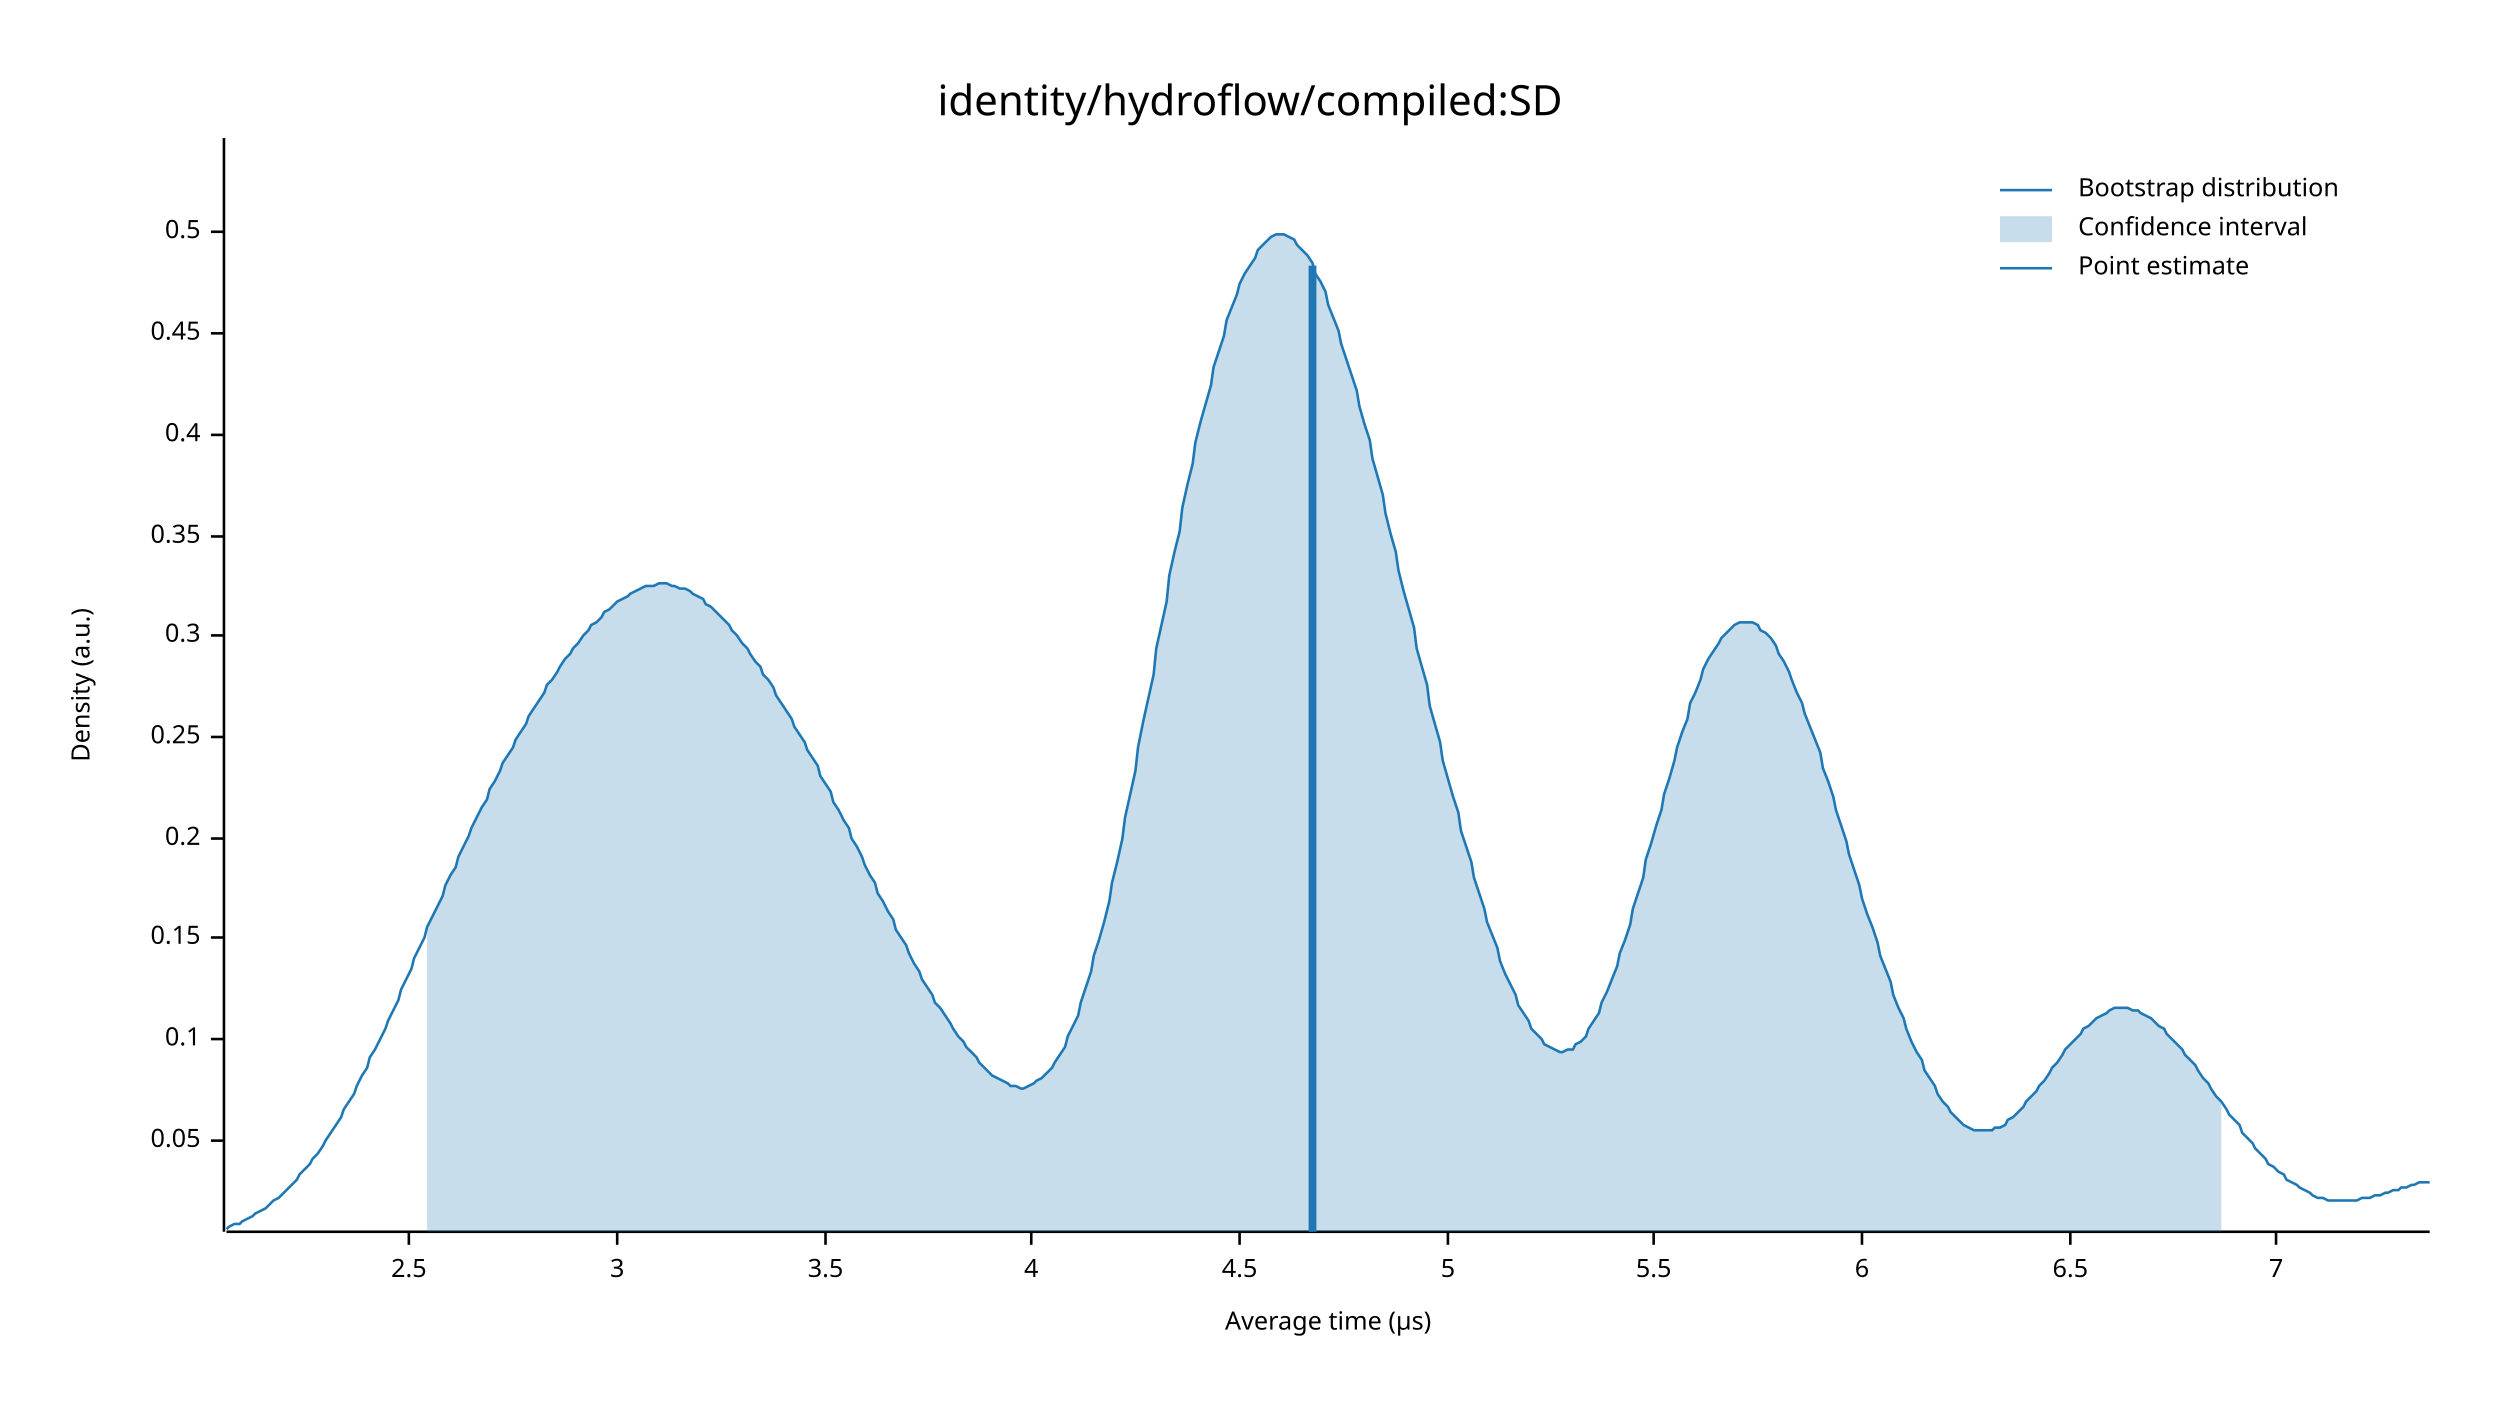
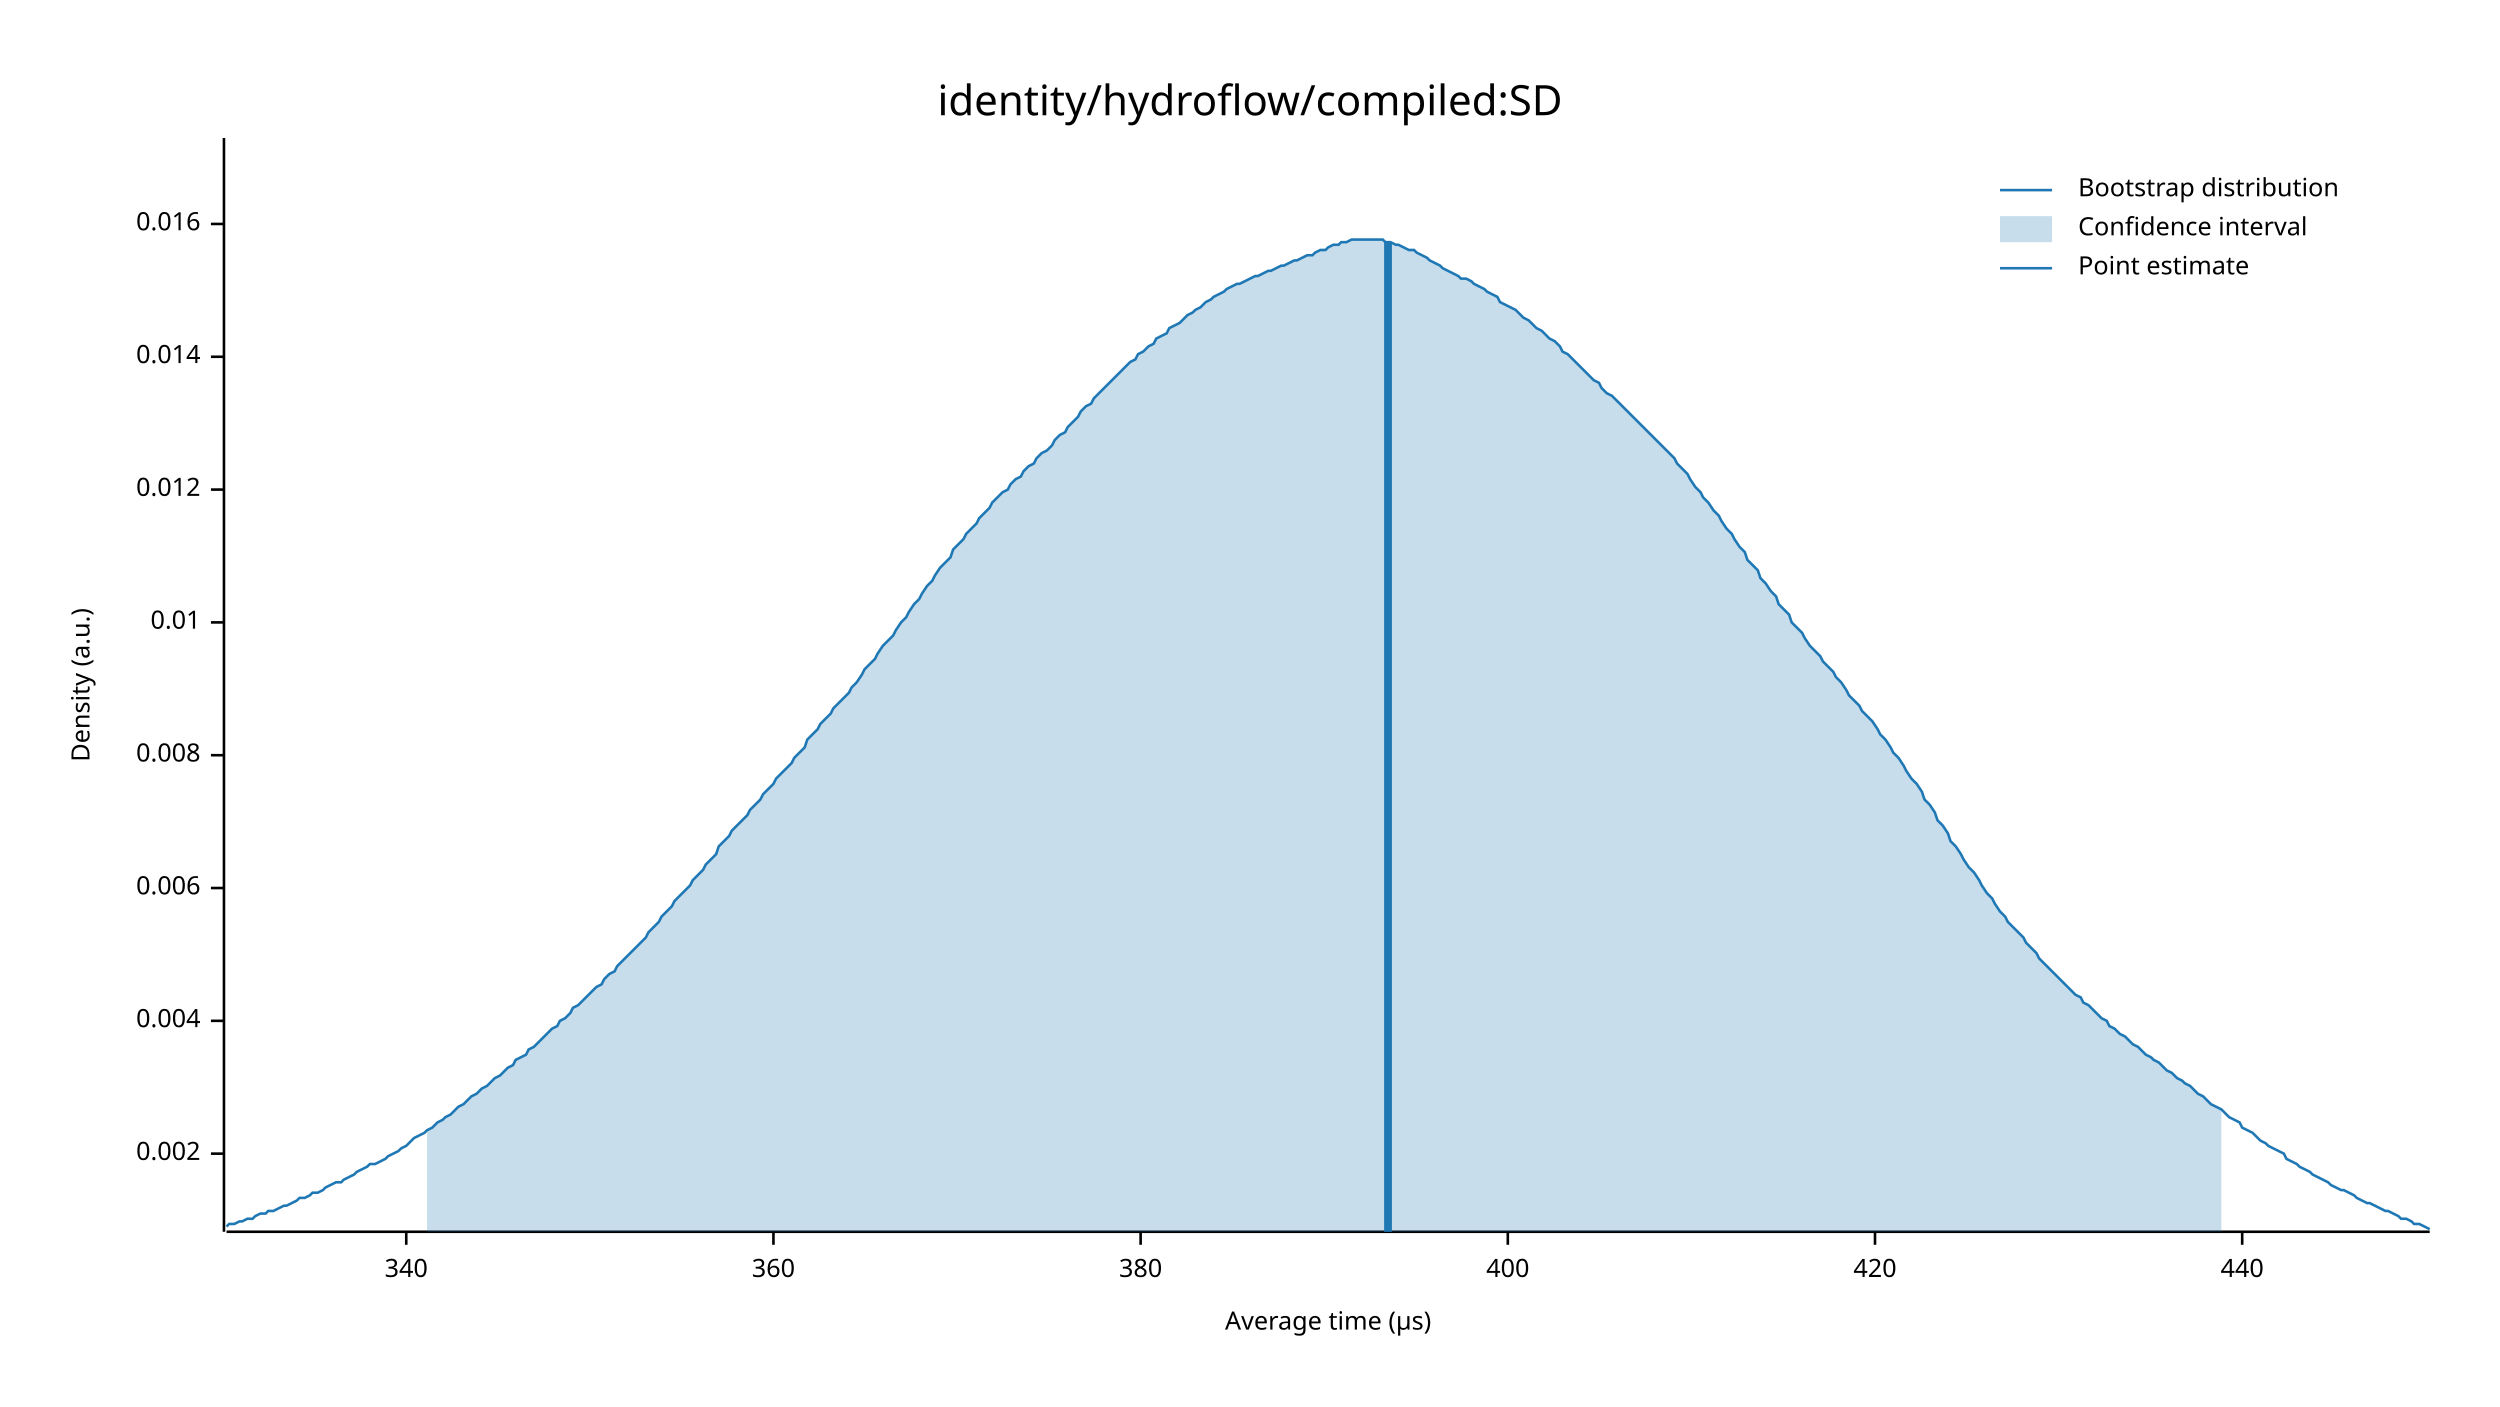
<svg xmlns="http://www.w3.org/2000/svg" width="960" height="540" viewBox="0 0 960 540">
  <text x="480" y="32" dy="0.76em" text-anchor="middle" font-family="sans-serif" font-size="16.129" opacity="1" fill="#000000">
identity/hydroflow/compiled:SD
</text>
  <text x="27" y="263" dy="0.76em" text-anchor="middle" font-family="sans-serif" font-size="9.677" opacity="1" fill="#000000" transform="rotate(270, 27, 263)">
Density (a.u.)
</text>
  <text x="510" y="513" dy="-0.5ex" text-anchor="middle" font-family="sans-serif" font-size="9.677" opacity="1" fill="#000000">
Average time (µs)
</text>
  <polyline fill="none" opacity="1" stroke="#000000" stroke-width="1" points="86,53 86,473 " />
-   <text x="77" y="438" dy="0.5ex" text-anchor="end" font-family="sans-serif" font-size="9.677" opacity="1" fill="#000000">
- 0.05
+   <text x="77" y="443" dy="0.5ex" text-anchor="end" font-family="sans-serif" font-size="9.677" opacity="1" fill="#000000">
+ 0.002
</text>
-   <polyline fill="none" opacity="1" stroke="#000000" stroke-width="1" points="81,438 86,438 " />
-   <text x="77" y="399" dy="0.5ex" text-anchor="end" font-family="sans-serif" font-size="9.677" opacity="1" fill="#000000">
- 0.1
+   <polyline fill="none" opacity="1" stroke="#000000" stroke-width="1" points="81,443 86,443 " />
+   <text x="77" y="392" dy="0.5ex" text-anchor="end" font-family="sans-serif" font-size="9.677" opacity="1" fill="#000000">
+ 0.004
</text>
-   <polyline fill="none" opacity="1" stroke="#000000" stroke-width="1" points="81,399 86,399 " />
-   <text x="77" y="360" dy="0.5ex" text-anchor="end" font-family="sans-serif" font-size="9.677" opacity="1" fill="#000000">
- 0.15
+   <polyline fill="none" opacity="1" stroke="#000000" stroke-width="1" points="81,392 86,392 " />
+   <text x="77" y="341" dy="0.5ex" text-anchor="end" font-family="sans-serif" font-size="9.677" opacity="1" fill="#000000">
+ 0.006
</text>
-   <polyline fill="none" opacity="1" stroke="#000000" stroke-width="1" points="81,360 86,360 " />
-   <text x="77" y="322" dy="0.5ex" text-anchor="end" font-family="sans-serif" font-size="9.677" opacity="1" fill="#000000">
- 0.2
+   <polyline fill="none" opacity="1" stroke="#000000" stroke-width="1" points="81,341 86,341 " />
+   <text x="77" y="290" dy="0.5ex" text-anchor="end" font-family="sans-serif" font-size="9.677" opacity="1" fill="#000000">
+ 0.008
</text>
-   <polyline fill="none" opacity="1" stroke="#000000" stroke-width="1" points="81,322 86,322 " />
-   <text x="77" y="283" dy="0.5ex" text-anchor="end" font-family="sans-serif" font-size="9.677" opacity="1" fill="#000000">
- 0.25
+   <polyline fill="none" opacity="1" stroke="#000000" stroke-width="1" points="81,290 86,290 " />
+   <text x="77" y="239" dy="0.5ex" text-anchor="end" font-family="sans-serif" font-size="9.677" opacity="1" fill="#000000">
+ 0.01
</text>
-   <polyline fill="none" opacity="1" stroke="#000000" stroke-width="1" points="81,283 86,283 " />
-   <text x="77" y="244" dy="0.5ex" text-anchor="end" font-family="sans-serif" font-size="9.677" opacity="1" fill="#000000">
- 0.3
+   <polyline fill="none" opacity="1" stroke="#000000" stroke-width="1" points="81,239 86,239 " />
+   <text x="77" y="188" dy="0.5ex" text-anchor="end" font-family="sans-serif" font-size="9.677" opacity="1" fill="#000000">
+ 0.012
</text>
-   <polyline fill="none" opacity="1" stroke="#000000" stroke-width="1" points="81,244 86,244 " />
-   <text x="77" y="206" dy="0.5ex" text-anchor="end" font-family="sans-serif" font-size="9.677" opacity="1" fill="#000000">
- 0.35
+   <polyline fill="none" opacity="1" stroke="#000000" stroke-width="1" points="81,188 86,188 " />
+   <text x="77" y="137" dy="0.5ex" text-anchor="end" font-family="sans-serif" font-size="9.677" opacity="1" fill="#000000">
+ 0.014
</text>
-   <polyline fill="none" opacity="1" stroke="#000000" stroke-width="1" points="81,206 86,206 " />
-   <text x="77" y="167" dy="0.5ex" text-anchor="end" font-family="sans-serif" font-size="9.677" opacity="1" fill="#000000">
- 0.4
+   <polyline fill="none" opacity="1" stroke="#000000" stroke-width="1" points="81,137 86,137 " />
+   <text x="77" y="86" dy="0.5ex" text-anchor="end" font-family="sans-serif" font-size="9.677" opacity="1" fill="#000000">
+ 0.016
</text>
-   <polyline fill="none" opacity="1" stroke="#000000" stroke-width="1" points="81,167 86,167 " />
-   <text x="77" y="128" dy="0.5ex" text-anchor="end" font-family="sans-serif" font-size="9.677" opacity="1" fill="#000000">
- 0.45
+   <polyline fill="none" opacity="1" stroke="#000000" stroke-width="1" points="81,86 86,86 " />
+   <polyline fill="none" opacity="1" stroke="#000000" stroke-width="1" points="87,473 933,473 " />
+   <text x="156" y="483" dy="0.76em" text-anchor="middle" font-family="sans-serif" font-size="9.677" opacity="1" fill="#000000">
+ 340
</text>
-   <polyline fill="none" opacity="1" stroke="#000000" stroke-width="1" points="81,128 86,128 " />
-   <text x="77" y="89" dy="0.5ex" text-anchor="end" font-family="sans-serif" font-size="9.677" opacity="1" fill="#000000">
- 0.5
+   <polyline fill="none" opacity="1" stroke="#000000" stroke-width="1" points="156,473 156,478 " />
+   <text x="297" y="483" dy="0.76em" text-anchor="middle" font-family="sans-serif" font-size="9.677" opacity="1" fill="#000000">
+ 360
</text>
-   <polyline fill="none" opacity="1" stroke="#000000" stroke-width="1" points="81,89 86,89 " />
-   <polyline fill="none" opacity="1" stroke="#000000" stroke-width="1" points="87,473 933,473 " />
-   <text x="157" y="483" dy="0.76em" text-anchor="middle" font-family="sans-serif" font-size="9.677" opacity="1" fill="#000000">
- 2.5
+   <polyline fill="none" opacity="1" stroke="#000000" stroke-width="1" points="297,473 297,478 " />
+   <text x="438" y="483" dy="0.76em" text-anchor="middle" font-family="sans-serif" font-size="9.677" opacity="1" fill="#000000">
+ 380
</text>
-   <polyline fill="none" opacity="1" stroke="#000000" stroke-width="1" points="157,473 157,478 " />
-   <text x="237" y="483" dy="0.76em" text-anchor="middle" font-family="sans-serif" font-size="9.677" opacity="1" fill="#000000">
- 3
+   <polyline fill="none" opacity="1" stroke="#000000" stroke-width="1" points="438,473 438,478 " />
+   <text x="579" y="483" dy="0.76em" text-anchor="middle" font-family="sans-serif" font-size="9.677" opacity="1" fill="#000000">
+ 400
</text>
-   <polyline fill="none" opacity="1" stroke="#000000" stroke-width="1" points="237,473 237,478 " />
-   <text x="317" y="483" dy="0.76em" text-anchor="middle" font-family="sans-serif" font-size="9.677" opacity="1" fill="#000000">
- 3.5
+   <polyline fill="none" opacity="1" stroke="#000000" stroke-width="1" points="579,473 579,478 " />
+   <text x="720" y="483" dy="0.76em" text-anchor="middle" font-family="sans-serif" font-size="9.677" opacity="1" fill="#000000">
+ 420
</text>
-   <polyline fill="none" opacity="1" stroke="#000000" stroke-width="1" points="317,473 317,478 " />
-   <text x="396" y="483" dy="0.76em" text-anchor="middle" font-family="sans-serif" font-size="9.677" opacity="1" fill="#000000">
- 4
+   <polyline fill="none" opacity="1" stroke="#000000" stroke-width="1" points="720,473 720,478 " />
+   <text x="861" y="483" dy="0.76em" text-anchor="middle" font-family="sans-serif" font-size="9.677" opacity="1" fill="#000000">
+ 440
</text>
-   <polyline fill="none" opacity="1" stroke="#000000" stroke-width="1" points="396,473 396,478 " />
-   <text x="476" y="483" dy="0.76em" text-anchor="middle" font-family="sans-serif" font-size="9.677" opacity="1" fill="#000000">
- 4.5
- </text>
-   <polyline fill="none" opacity="1" stroke="#000000" stroke-width="1" points="476,473 476,478 " />
-   <text x="556" y="483" dy="0.76em" text-anchor="middle" font-family="sans-serif" font-size="9.677" opacity="1" fill="#000000">
- 5
- </text>
-   <polyline fill="none" opacity="1" stroke="#000000" stroke-width="1" points="556,473 556,478 " />
-   <text x="635" y="483" dy="0.76em" text-anchor="middle" font-family="sans-serif" font-size="9.677" opacity="1" fill="#000000">
- 5.5
- </text>
-   <polyline fill="none" opacity="1" stroke="#000000" stroke-width="1" points="635,473 635,478 " />
-   <text x="715" y="483" dy="0.76em" text-anchor="middle" font-family="sans-serif" font-size="9.677" opacity="1" fill="#000000">
- 6
- </text>
-   <polyline fill="none" opacity="1" stroke="#000000" stroke-width="1" points="715,473 715,478 " />
-   <text x="795" y="483" dy="0.76em" text-anchor="middle" font-family="sans-serif" font-size="9.677" opacity="1" fill="#000000">
- 6.5
- </text>
-   <polyline fill="none" opacity="1" stroke="#000000" stroke-width="1" points="795,473 795,478 " />
-   <text x="874" y="483" dy="0.76em" text-anchor="middle" font-family="sans-serif" font-size="9.677" opacity="1" fill="#000000">
- 7
- </text>
-   <polyline fill="none" opacity="1" stroke="#000000" stroke-width="1" points="874,473 874,478 " />
-   <polyline fill="none" opacity="1" stroke="#1F78B4" stroke-width="1" points="87,472 88,471 90,470 92,470 93,469 95,468 97,467 98,466 100,465 102,464 103,463 105,461 107,460 109,458 110,457 112,455 114,453 115,451 117,449 119,447 120,445 122,443 124,440 125,438 127,435 129,432 131,429 132,426 134,423 136,420 137,417 139,413 141,410 142,406 144,403 146,399 148,395 149,392 151,388 153,384 154,380 156,376 158,372 159,368 161,364 163,360 164,356 166,352 168,348 170,344 171,340 173,336 175,333 176,329 178,325 180,321 181,318 183,314 185,310 187,307 188,303 190,300 192,296 193,293 195,290 197,287 198,284 200,281 202,278 203,275 205,272 207,269 209,266 210,263 212,261 214,258 215,256 217,253 219,251 220,249 222,247 224,244 226,242 227,240 229,239 231,237 232,235 234,234 236,232 237,231 239,230 241,229 242,228 244,227 246,226 248,225 249,225 251,225 253,224 254,224 256,224 258,225 259,225 261,226 263,226 265,227 266,228 268,229 270,230 271,232 273,233 275,235 276,236 278,238 280,240 281,242 283,244 285,247 287,249 288,251 290,254 292,256 293,259 295,261 297,264 298,267 300,270 302,273 304,276 305,279 307,282 309,285 310,288 312,291 314,294 315,298 317,301 319,304 320,308 322,311 324,315 326,318 327,322 329,325 331,329 332,332 334,336 336,339 337,343 339,346 341,350 343,353 344,357 346,360 348,363 349,366 351,370 353,373 354,376 356,379 358,382 359,385 361,387 363,390 365,393 366,395 368,398 370,400 371,402 373,404 375,406 376,408 378,410 380,412 381,413 383,414 385,415 387,416 388,417 390,417 392,418 393,418 395,417 397,416 398,415 400,414 402,412 404,410 405,408 407,405 409,402 410,398 412,394 414,390 415,385 417,379 419,373 420,367 422,361 424,354 426,346 427,339 429,331 431,322 432,314 434,305 436,296 437,287 439,277 441,268 443,259 444,249 446,240 448,231 449,221 451,212 453,204 454,195 456,186 458,178 459,170 461,162 463,155 465,148 466,141 468,135 470,129 471,123 473,118 475,113 476,109 478,105 480,102 482,99 483,96 485,94 487,92 488,91 490,90 492,90 493,90 495,91 497,92 498,94 500,96 502,98 504,101 505,105 507,108 509,112 510,117 512,122 514,127 515,132 517,138 519,144 521,150 522,156 524,163 526,169 527,176 529,183 531,190 532,197 534,205 536,212 537,219 539,227 541,234 543,241 544,249 546,256 548,263 549,271 551,278 553,285 554,292 556,299 558,306 560,312 561,319 563,325 565,331 566,337 568,343 570,349 571,354 573,359 575,364 576,369 578,374 580,378 582,382 583,386 585,389 587,392 588,395 590,397 592,399 593,401 595,402 597,403 599,404 600,404 602,403 604,403 605,401 607,400 609,398 610,395 612,392 614,389 615,385 617,381 619,376 621,371 622,366 624,361 626,355 627,349 629,343 631,337 632,330 634,324 636,317 638,311 639,305 641,299 643,292 644,287 646,281 648,276 649,270 651,266 653,261 654,257 656,253 658,250 660,247 661,245 663,243 665,241 666,240 668,239 670,239 671,239 673,239 675,240 676,242 678,243 680,245 682,248 683,251 685,254 687,258 688,261 690,266 692,270 693,274 695,279 697,284 699,289 700,295 702,300 704,306 705,311 707,317 709,323 710,328 712,334 714,340 715,345 717,351 719,356 721,362 722,367 724,372 726,377 727,382 729,387 731,391 732,395 734,400 736,404 738,407 739,411 741,414 743,417 744,420 746,423 748,425 749,427 751,429 753,431 754,432 756,433 758,434 760,434 761,434 763,434 765,434 766,433 768,433 770,432 771,430 773,429 775,427 777,425 778,423 780,421 782,419 783,417 785,415 787,412 788,410 790,408 792,405 793,403 795,401 797,399 799,397 800,395 802,394 804,392 805,391 807,390 809,389 810,388 812,387 814,387 816,387 817,387 819,388 821,388 822,389 824,390 826,391 827,392 829,394 831,395 832,397 834,399 836,401 838,403 839,405 841,407 843,409 844,411 846,414 848,416 849,418 851,421 853,423 855,426 856,428 858,430 860,432 861,435 863,437 865,439 866,441 868,443 870,445 871,447 873,448 875,450 877,451 878,453 880,454 882,455 883,456 885,457 887,458 888,459 890,460 892,460 894,461 895,461 897,461 899,461 900,461 902,461 904,461 905,461 907,460 909,460 910,460 912,459 914,459 916,458 917,458 919,457 921,457 922,456 924,456 926,455 927,455 929,454 931,454 933,454 " />
-   <polygon opacity="0.25" fill="#1F78B4" points="164,356 166,352 168,348 170,344 171,340 173,336 175,333 176,329 178,325 180,321 181,318 183,314 185,310 187,307 188,303 190,300 192,296 193,293 195,290 197,287 198,284 200,281 202,278 203,275 205,272 207,269 209,266 210,263 212,261 214,258 215,256 217,253 219,251 220,249 222,247 224,244 226,242 227,240 229,239 231,237 232,235 234,234 236,232 237,231 239,230 241,229 242,228 244,227 246,226 248,225 249,225 251,225 253,224 254,224 256,224 258,225 259,225 261,226 263,226 265,227 266,228 268,229 270,230 271,232 273,233 275,235 276,236 278,238 280,240 281,242 283,244 285,247 287,249 288,251 290,254 292,256 293,259 295,261 297,264 298,267 300,270 302,273 304,276 305,279 307,282 309,285 310,288 312,291 314,294 315,298 317,301 319,304 320,308 322,311 324,315 326,318 327,322 329,325 331,329 332,332 334,336 336,339 337,343 339,346 341,350 343,353 344,357 346,360 348,363 349,366 351,370 353,373 354,376 356,379 358,382 359,385 361,387 363,390 365,393 366,395 368,398 370,400 371,402 373,404 375,406 376,408 378,410 380,412 381,413 383,414 385,415 387,416 388,417 390,417 392,418 393,418 395,417 397,416 398,415 400,414 402,412 404,410 405,408 407,405 409,402 410,398 412,394 414,390 415,385 417,379 419,373 420,367 422,361 424,354 426,346 427,339 429,331 431,322 432,314 434,305 436,296 437,287 439,277 441,268 443,259 444,249 446,240 448,231 449,221 451,212 453,204 454,195 456,186 458,178 459,170 461,162 463,155 465,148 466,141 468,135 470,129 471,123 473,118 475,113 476,109 478,105 480,102 482,99 483,96 485,94 487,92 488,91 490,90 492,90 493,90 495,91 497,92 498,94 500,96 502,98 504,101 505,105 507,108 509,112 510,117 512,122 514,127 515,132 517,138 519,144 521,150 522,156 524,163 526,169 527,176 529,183 531,190 532,197 534,205 536,212 537,219 539,227 541,234 543,241 544,249 546,256 548,263 549,271 551,278 553,285 554,292 556,299 558,306 560,312 561,319 563,325 565,331 566,337 568,343 570,349 571,354 573,359 575,364 576,369 578,374 580,378 582,382 583,386 585,389 587,392 588,395 590,397 592,399 593,401 595,402 597,403 599,404 600,404 602,403 604,403 605,401 607,400 609,398 610,395 612,392 614,389 615,385 617,381 619,376 621,371 622,366 624,361 626,355 627,349 629,343 631,337 632,330 634,324 636,317 638,311 639,305 641,299 643,292 644,287 646,281 648,276 649,270 651,266 653,261 654,257 656,253 658,250 660,247 661,245 663,243 665,241 666,240 668,239 670,239 671,239 673,239 675,240 676,242 678,243 680,245 682,248 683,251 685,254 687,258 688,261 690,266 692,270 693,274 695,279 697,284 699,289 700,295 702,300 704,306 705,311 707,317 709,323 710,328 712,334 714,340 715,345 717,351 719,356 721,362 722,367 724,372 726,377 727,382 729,387 731,391 732,395 734,400 736,404 738,407 739,411 741,414 743,417 744,420 746,423 748,425 749,427 751,429 753,431 754,432 756,433 758,434 760,434 761,434 763,434 765,434 766,433 768,433 770,432 771,430 773,429 775,427 777,425 778,423 780,421 782,419 783,417 785,415 787,412 788,410 790,408 792,405 793,403 795,401 797,399 799,397 800,395 802,394 804,392 805,391 807,390 809,389 810,388 812,387 814,387 816,387 817,387 819,388 821,388 822,389 824,390 826,391 827,392 829,394 831,395 832,397 834,399 836,401 838,403 839,405 841,407 843,409 844,411 846,414 848,416 849,418 851,421 853,423 853,473 164,473 " />
-   <polyline fill="none" opacity="1" stroke="#1F78B4" stroke-width="3" points="504,473 504,102 " />
+   <polyline fill="none" opacity="1" stroke="#000000" stroke-width="1" points="861,473 861,478 " />
+   <polyline fill="none" opacity="1" stroke="#1F78B4" stroke-width="1" points="87,471 88,470 90,470 92,469 93,469 95,468 97,468 98,467 100,466 102,466 103,465 105,465 107,464 109,463 110,463 112,462 114,461 115,460 117,460 119,459 120,458 122,458 124,457 125,456 127,455 129,454 131,454 132,453 134,452 136,451 137,450 139,449 141,448 142,447 144,447 146,446 148,445 149,444 151,443 153,442 154,441 156,440 158,438 159,437 161,436 163,435 164,434 166,433 168,431 170,430 171,429 173,428 175,426 176,425 178,424 180,422 181,421 183,420 185,418 187,417 188,416 190,414 192,413 193,412 195,410 197,409 198,407 200,406 202,405 203,403 205,402 207,400 209,398 210,397 212,395 214,394 215,392 217,391 219,389 220,387 222,386 224,384 226,382 227,381 229,379 231,378 232,376 234,374 236,373 237,371 239,369 241,367 242,366 244,364 246,362 248,360 249,358 251,356 253,354 254,352 256,350 258,348 259,346 261,344 263,342 265,340 266,338 268,336 270,334 271,332 273,330 275,328 276,325 278,323 280,321 281,319 283,317 285,315 287,313 288,311 290,309 292,307 293,305 295,303 297,301 298,299 300,297 302,295 304,293 305,291 307,289 309,287 310,284 312,282 314,280 315,278 317,276 319,274 320,272 322,270 324,268 326,266 327,264 329,262 331,259 332,257 334,255 336,253 337,251 339,248 341,246 343,244 344,242 346,239 348,237 349,235 351,232 353,230 354,228 356,225 358,223 359,221 361,218 363,216 365,214 366,211 368,209 370,207 371,205 373,203 375,201 376,199 378,197 380,195 381,193 383,191 385,189 387,188 388,186 390,184 392,183 393,181 395,179 397,178 398,176 400,174 402,173 404,171 405,169 407,167 409,166 410,164 412,162 414,160 415,158 417,156 419,155 420,153 422,151 424,149 426,147 427,146 429,144 431,142 432,141 434,139 436,138 437,136 439,135 441,133 443,132 444,130 446,129 448,128 449,126 451,125 453,124 454,123 456,121 458,120 459,119 461,118 463,116 465,115 466,114 468,113 470,112 471,111 473,110 475,109 476,109 478,108 480,107 482,106 483,106 485,105 487,104 488,104 490,103 492,102 493,102 495,101 497,100 498,100 500,99 502,98 504,98 505,97 507,96 509,96 510,95 512,94 514,94 515,93 517,93 519,92 521,92 522,92 524,92 526,92 527,92 529,92 531,92 532,93 534,93 536,94 537,94 539,95 541,96 543,96 544,97 546,98 548,99 549,100 551,101 553,102 554,103 556,104 558,105 560,106 561,107 563,107 565,108 566,109 568,110 570,111 571,112 573,113 575,114 576,116 578,117 580,118 582,119 583,120 585,122 587,123 588,124 590,126 592,127 593,128 595,130 597,131 599,133 600,135 602,136 604,138 605,139 607,141 609,143 610,144 612,146 614,147 615,149 617,151 619,152 621,154 622,155 624,157 626,159 627,160 629,162 631,164 632,165 634,167 636,169 638,171 639,172 641,174 643,176 644,178 646,180 648,182 649,184 651,187 653,189 654,191 656,193 658,196 660,198 661,200 663,203 665,205 666,207 668,210 670,212 671,215 673,217 675,219 676,222 678,224 680,227 682,229 683,232 685,234 687,236 688,239 690,241 692,243 693,245 695,248 697,250 699,252 700,254 702,256 704,258 705,260 707,262 709,265 710,267 712,269 714,271 715,273 717,275 719,277 721,280 722,282 724,284 726,287 727,289 729,291 731,294 732,296 734,299 736,301 738,304 739,307 741,309 743,312 744,315 746,317 748,320 749,323 751,325 753,328 754,330 756,333 758,335 760,338 761,340 763,343 765,345 766,347 768,350 770,352 771,354 773,356 775,358 777,360 778,362 780,364 782,366 783,368 785,370 787,372 788,373 790,375 792,377 793,378 795,380 797,382 799,383 800,385 802,386 804,388 805,389 807,391 809,392 810,394 812,395 814,397 816,398 817,399 819,401 821,402 822,403 824,405 826,406 827,407 829,408 831,410 832,411 834,412 836,414 838,415 839,416 841,417 843,419 844,420 846,421 848,423 849,424 851,425 853,426 855,428 856,429 858,430 860,431 861,433 863,434 865,435 866,436 868,438 870,439 871,440 873,441 875,442 877,443 878,445 880,446 882,447 883,448 885,449 887,450 888,451 890,452 892,453 894,454 895,455 897,456 899,457 900,457 902,458 904,459 905,460 907,461 909,462 910,462 912,463 914,464 916,465 917,465 919,466 921,467 922,468 924,468 926,469 927,470 929,470 931,471 933,472 " />
+   <polygon opacity="0.25" fill="#1F78B4" points="164,434 166,433 168,431 170,430 171,429 173,428 175,426 176,425 178,424 180,422 181,421 183,420 185,418 187,417 188,416 190,414 192,413 193,412 195,410 197,409 198,407 200,406 202,405 203,403 205,402 207,400 209,398 210,397 212,395 214,394 215,392 217,391 219,389 220,387 222,386 224,384 226,382 227,381 229,379 231,378 232,376 234,374 236,373 237,371 239,369 241,367 242,366 244,364 246,362 248,360 249,358 251,356 253,354 254,352 256,350 258,348 259,346 261,344 263,342 265,340 266,338 268,336 270,334 271,332 273,330 275,328 276,325 278,323 280,321 281,319 283,317 285,315 287,313 288,311 290,309 292,307 293,305 295,303 297,301 298,299 300,297 302,295 304,293 305,291 307,289 309,287 310,284 312,282 314,280 315,278 317,276 319,274 320,272 322,270 324,268 326,266 327,264 329,262 331,259 332,257 334,255 336,253 337,251 339,248 341,246 343,244 344,242 346,239 348,237 349,235 351,232 353,230 354,228 356,225 358,223 359,221 361,218 363,216 365,214 366,211 368,209 370,207 371,205 373,203 375,201 376,199 378,197 380,195 381,193 383,191 385,189 387,188 388,186 390,184 392,183 393,181 395,179 397,178 398,176 400,174 402,173 404,171 405,169 407,167 409,166 410,164 412,162 414,160 415,158 417,156 419,155 420,153 422,151 424,149 426,147 427,146 429,144 431,142 432,141 434,139 436,138 437,136 439,135 441,133 443,132 444,130 446,129 448,128 449,126 451,125 453,124 454,123 456,121 458,120 459,119 461,118 463,116 465,115 466,114 468,113 470,112 471,111 473,110 475,109 476,109 478,108 480,107 482,106 483,106 485,105 487,104 488,104 490,103 492,102 493,102 495,101 497,100 498,100 500,99 502,98 504,98 505,97 507,96 509,96 510,95 512,94 514,94 515,93 517,93 519,92 521,92 522,92 524,92 526,92 527,92 529,92 531,92 532,93 534,93 536,94 537,94 539,95 541,96 543,96 544,97 546,98 548,99 549,100 551,101 553,102 554,103 556,104 558,105 560,106 561,107 563,107 565,108 566,109 568,110 570,111 571,112 573,113 575,114 576,116 578,117 580,118 582,119 583,120 585,122 587,123 588,124 590,126 592,127 593,128 595,130 597,131 599,133 600,135 602,136 604,138 605,139 607,141 609,143 610,144 612,146 614,147 615,149 617,151 619,152 621,154 622,155 624,157 626,159 627,160 629,162 631,164 632,165 634,167 636,169 638,171 639,172 641,174 643,176 644,178 646,180 648,182 649,184 651,187 653,189 654,191 656,193 658,196 660,198 661,200 663,203 665,205 666,207 668,210 670,212 671,215 673,217 675,219 676,222 678,224 680,227 682,229 683,232 685,234 687,236 688,239 690,241 692,243 693,245 695,248 697,250 699,252 700,254 702,256 704,258 705,260 707,262 709,265 710,267 712,269 714,271 715,273 717,275 719,277 721,280 722,282 724,284 726,287 727,289 729,291 731,294 732,296 734,299 736,301 738,304 739,307 741,309 743,312 744,315 746,317 748,320 749,323 751,325 753,328 754,330 756,333 758,335 760,338 761,340 763,343 765,345 766,347 768,350 770,352 771,354 773,356 775,358 777,360 778,362 780,364 782,366 783,368 785,370 787,372 788,373 790,375 792,377 793,378 795,380 797,382 799,383 800,385 802,386 804,388 805,389 807,391 809,392 810,394 812,395 814,397 816,398 817,399 819,401 821,402 822,403 824,405 826,406 827,407 829,408 831,410 832,411 834,412 836,414 838,415 839,416 841,417 843,419 844,420 846,421 848,423 849,424 851,425 853,426 853,473 164,473 " />
+   <polyline fill="none" opacity="1" stroke="#1F78B4" stroke-width="3" points="533,473 533,93 " />
  <text x="798" y="68" dy="0.76em" text-anchor="start" font-family="sans-serif" font-size="9.677" opacity="1" fill="#000000">
Bootstrap distribution
</text>
  <text x="798" y="83" dy="0.76em" text-anchor="start" font-family="sans-serif" font-size="9.677" opacity="1" fill="#000000">
Confidence interval
</text>
  <text x="798" y="98" dy="0.76em" text-anchor="start" font-family="sans-serif" font-size="9.677" opacity="1" fill="#000000">
Point estimate
</text>
  <polyline fill="none" opacity="1" stroke="#1F78B4" stroke-width="1" points="768,73 788,73 " />
  <rect x="768" y="83" width="20" height="10" opacity="0.25" fill="#1F78B4" stroke="none" />
  <polyline fill="none" opacity="1" stroke="#1F78B4" stroke-width="1" points="768,103 788,103 " />
</svg>
